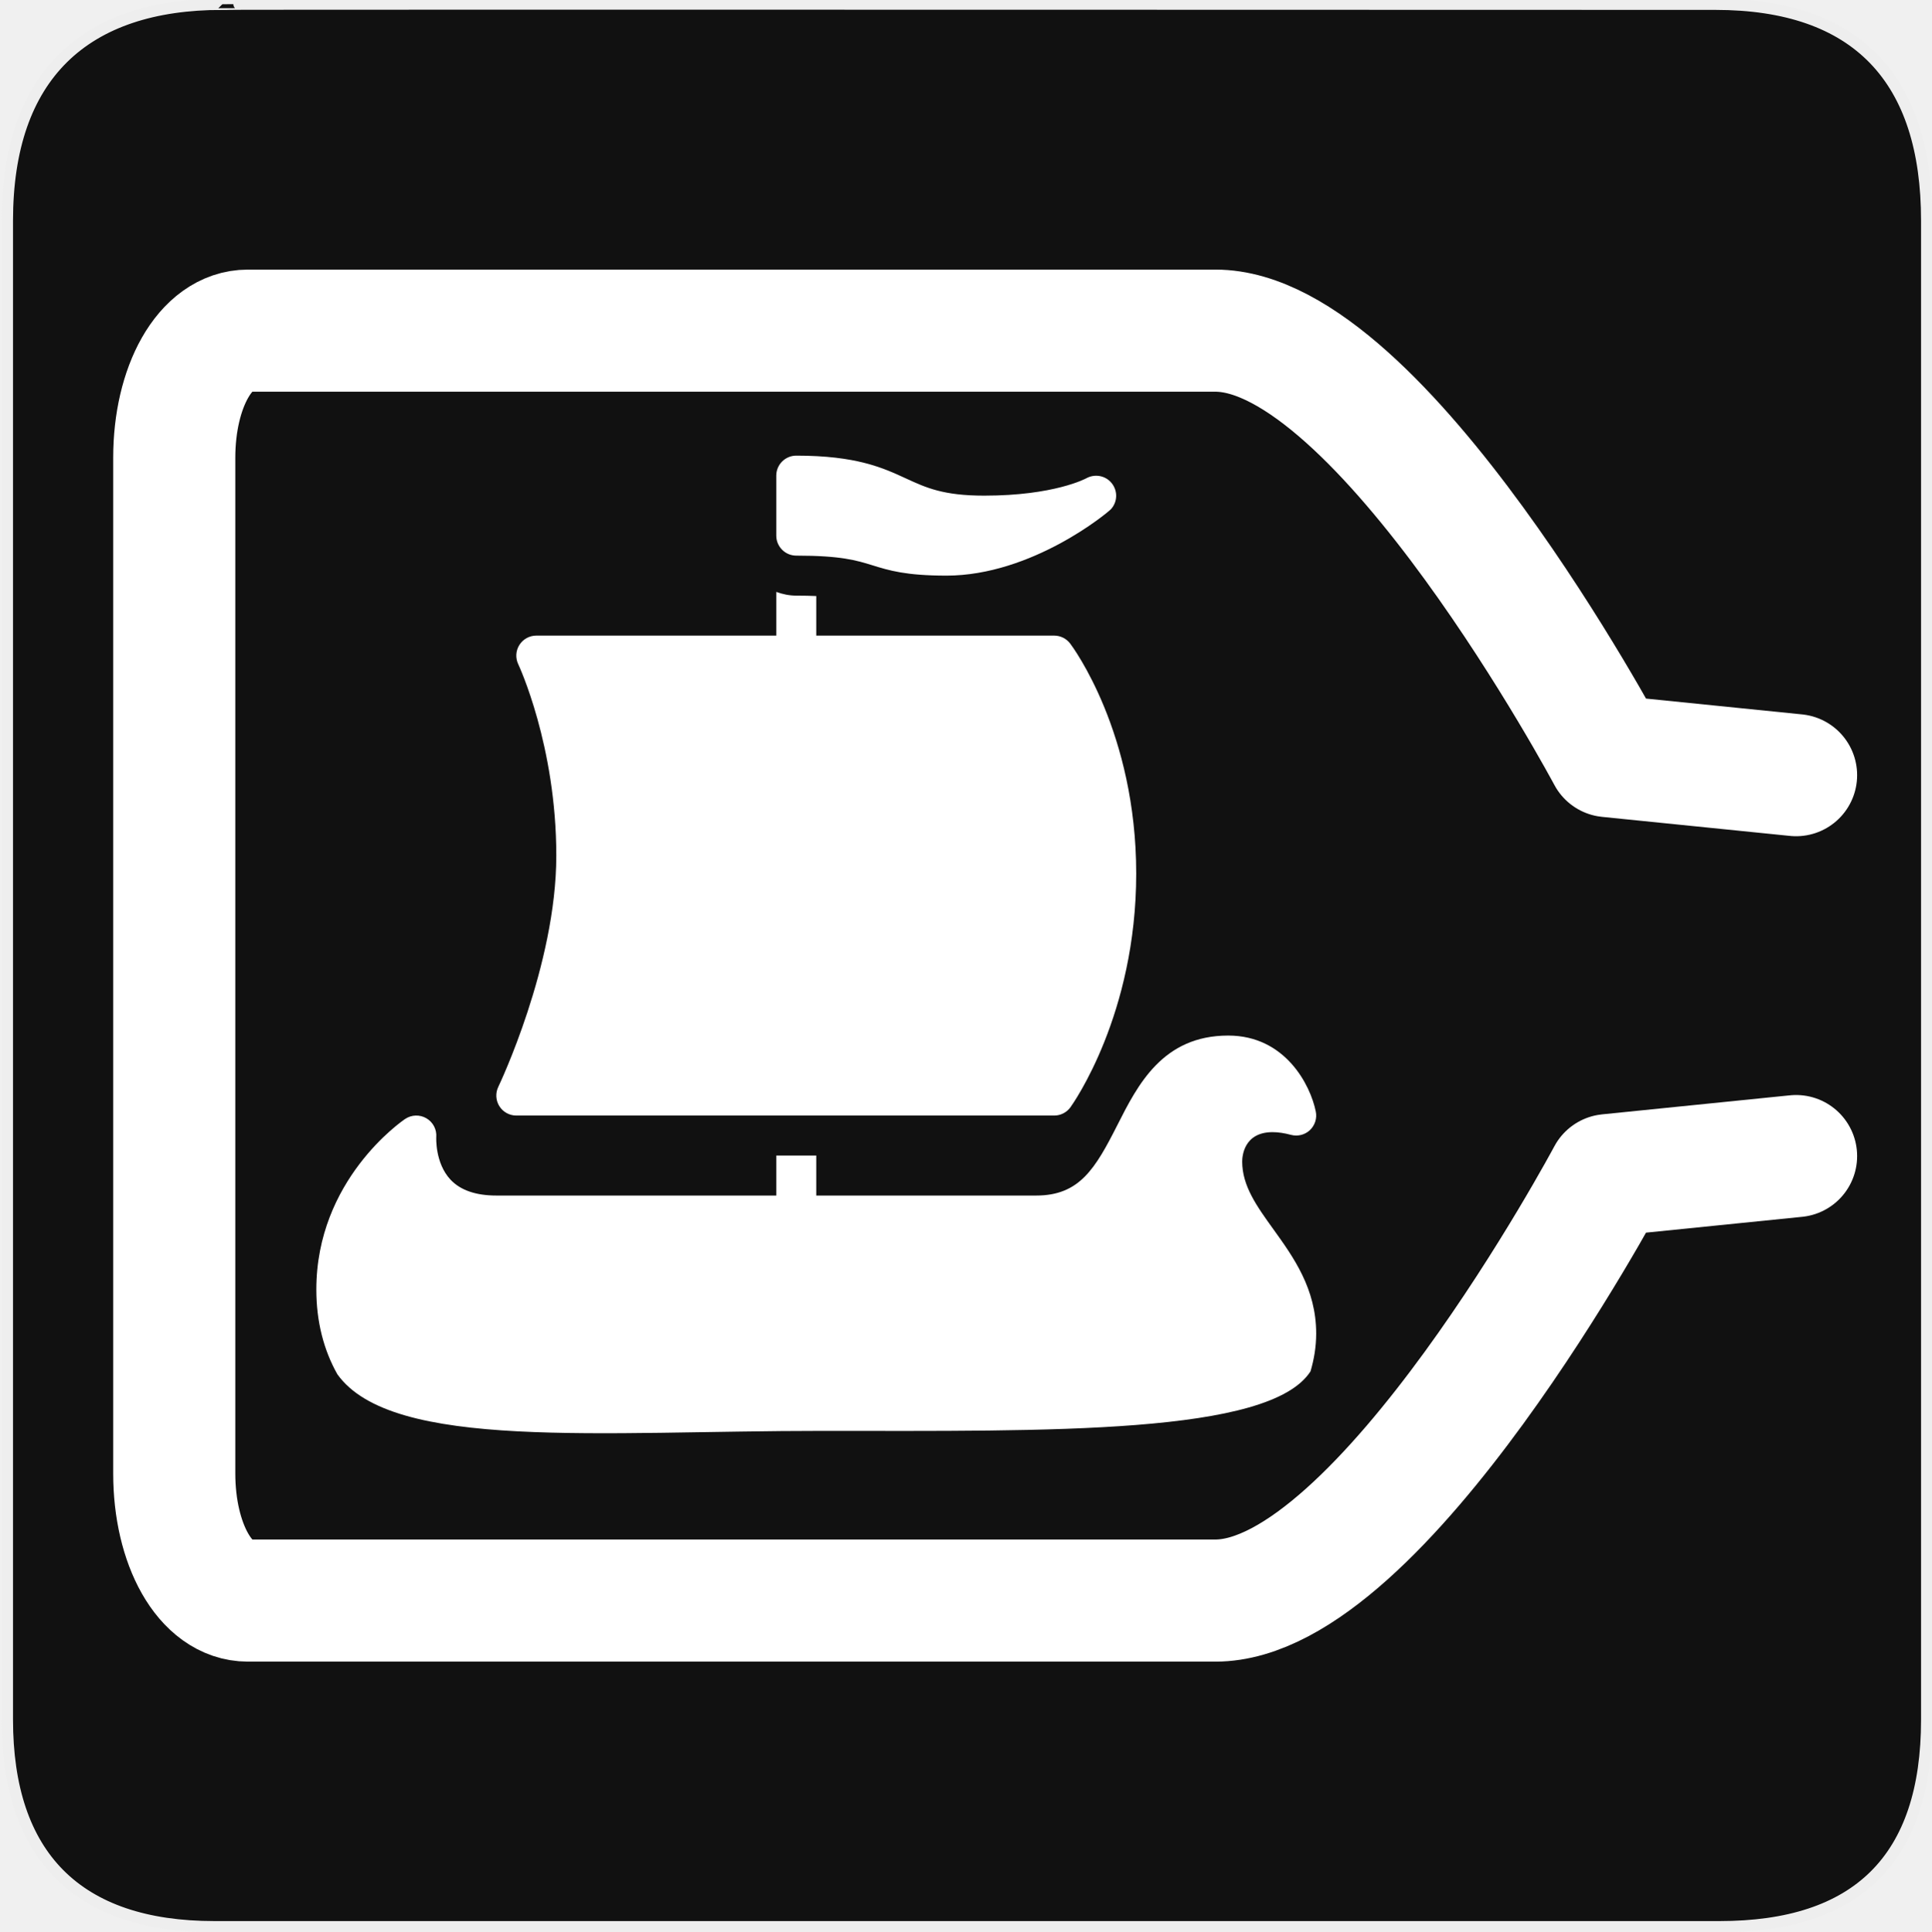
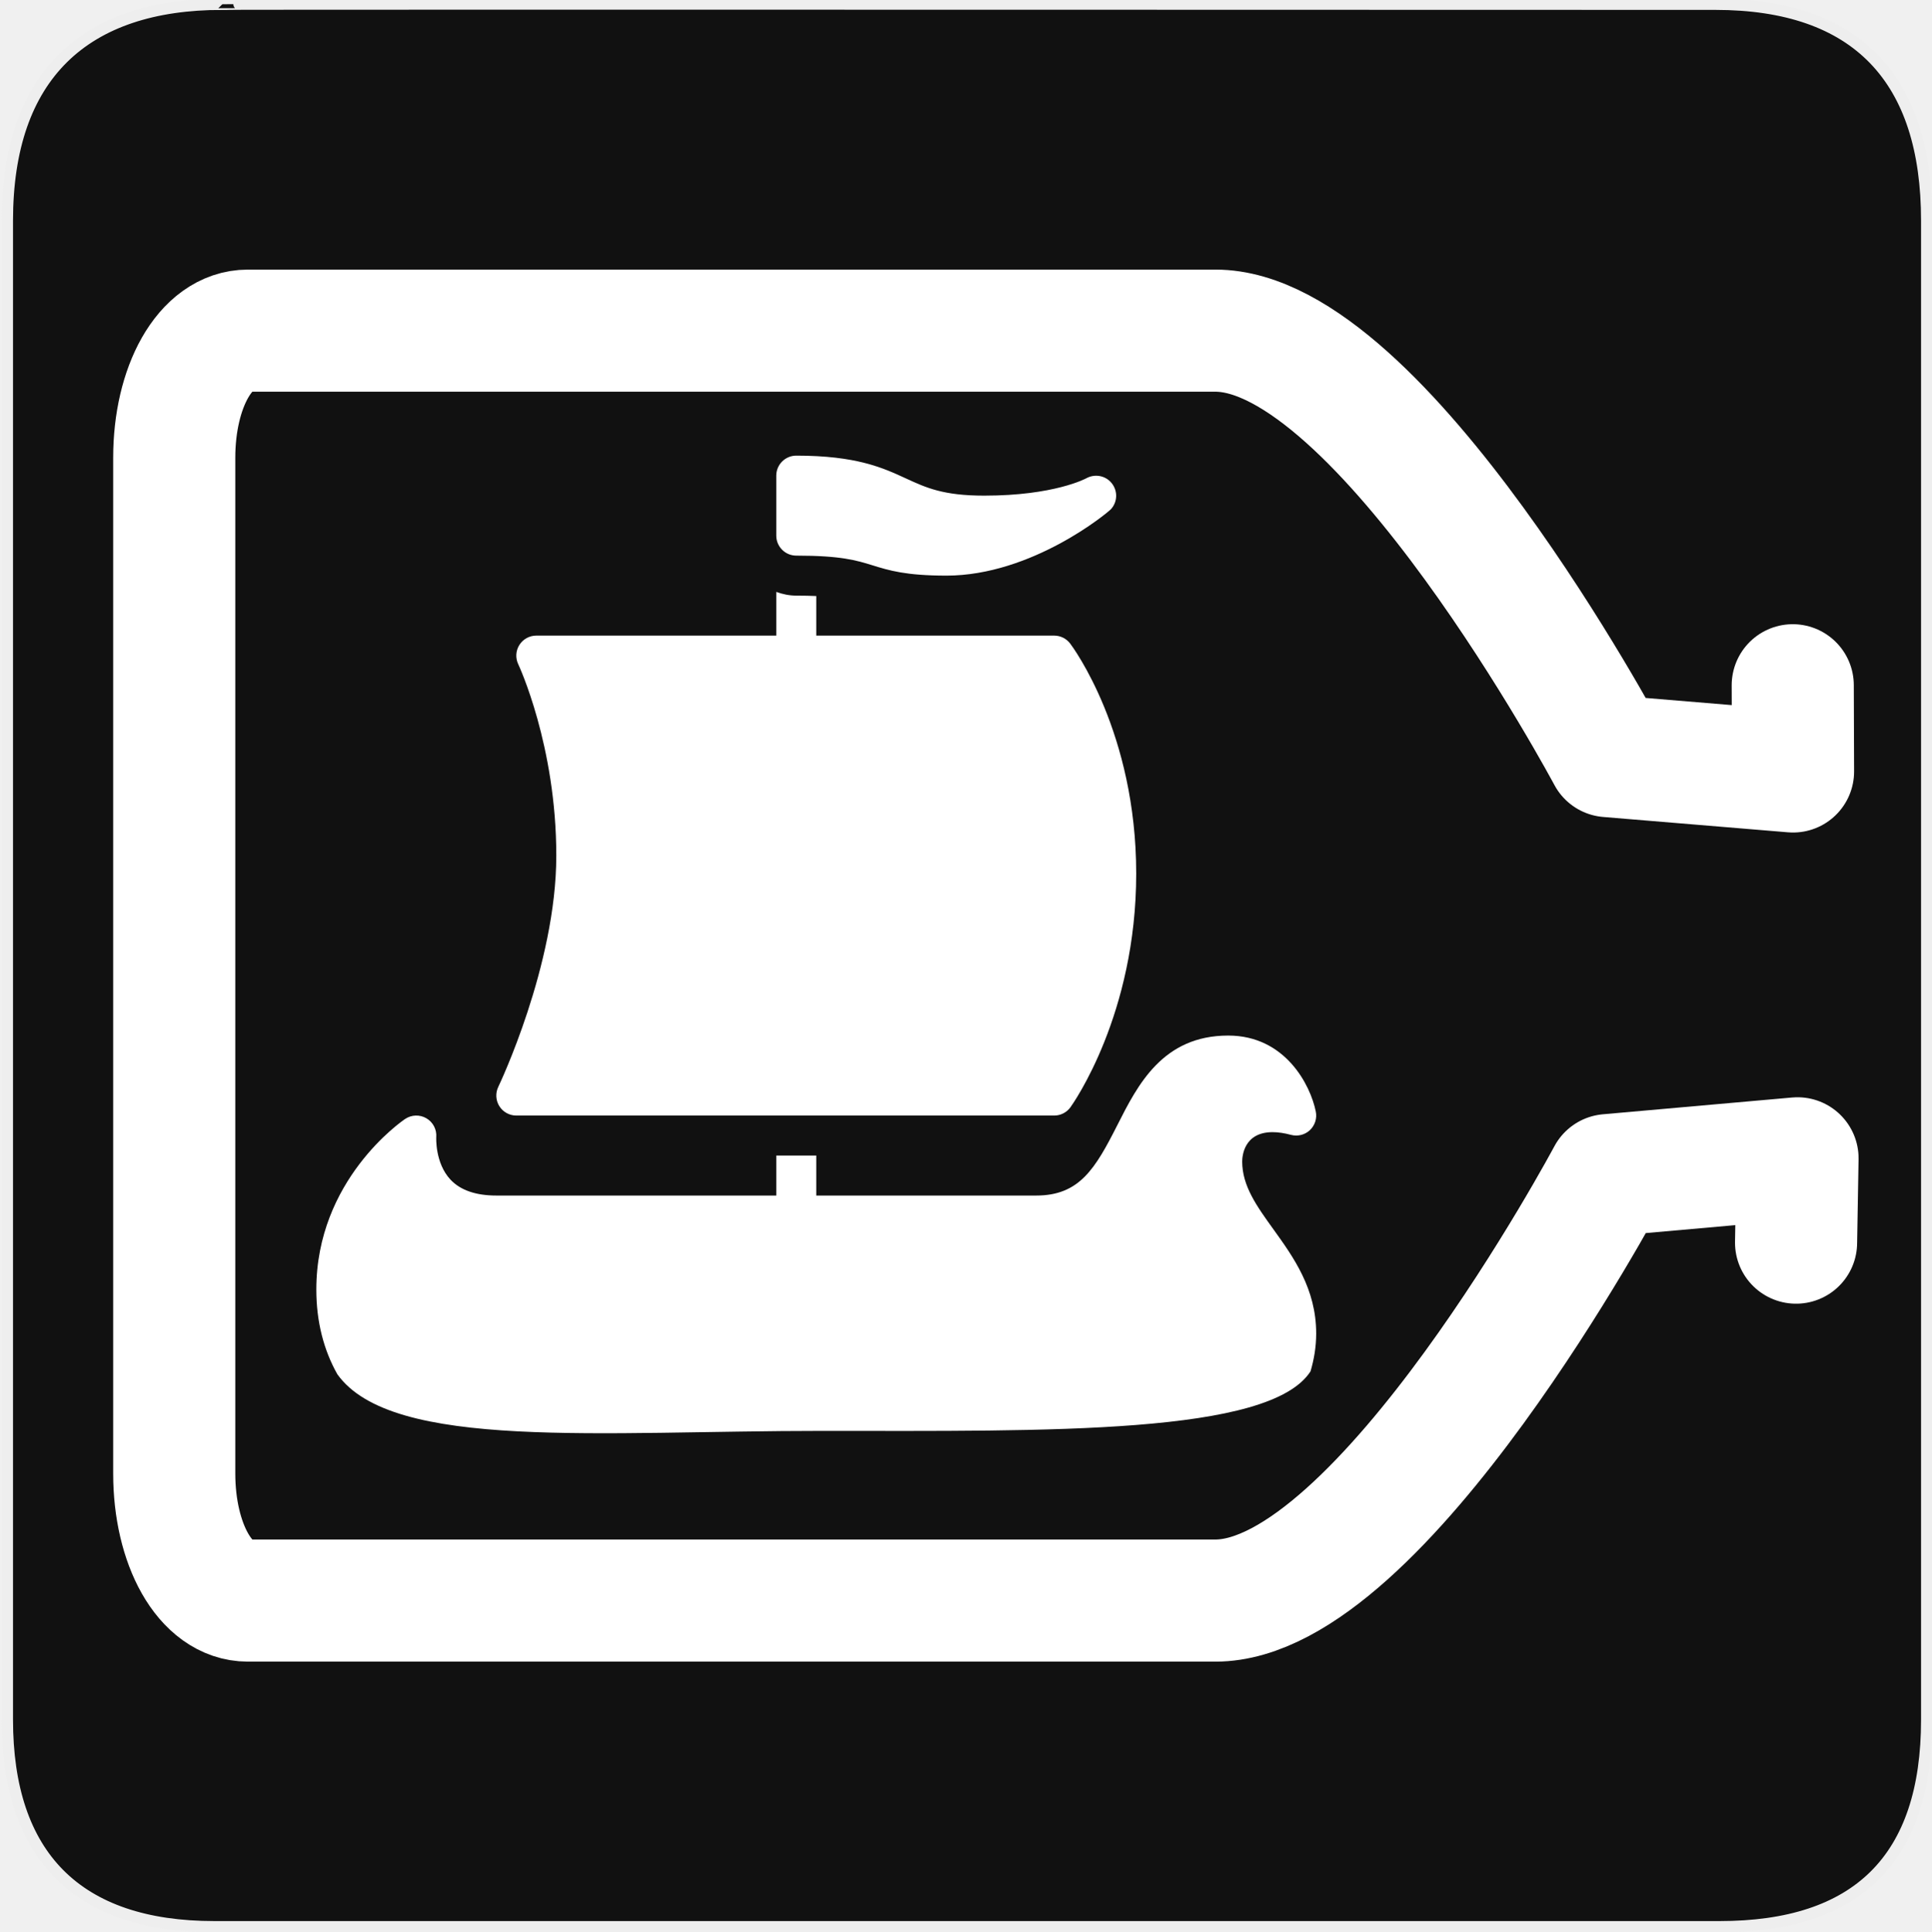
<svg xmlns="http://www.w3.org/2000/svg" version="1.0" width="580" height="580" id="svg2">
  <defs id="defs4">
    <clipPath id="clipoutline2" clipPathUnits="userSpaceOnUse">
      <path d="M 55.8,12 L 56.56,12.16 C 65.4,9.22 85.24,20.8 80.82,31.12 C 79.7,32.74 79.89,35.62 81.24,37.43 L 56.43,62.25 C 55.04,60.86 51.95,60.89 50.53,62.25 L 9.5,101.63 C 5.76,105.22 8.7,108.27 10.28,109.88 L 17.64,117.24 C 19.25,118.84 23.5,121 26.52,117.8 L 65.24,76.99 C 66.59,75.57 66.6,72.52 65.24,71.12 C 65.24,71.12 65.25,71.1 65.24,71.1 L 90.15,46.2 C 92.78,48.57 95.264,48.775 97.62,48.13 C 102.171,46.885 104.707,51.337 107.43,54.59 L 106.2,55.8 C 104.38,57.64 104.55,60.74 106.59,62.78 C 108.63,64.82 111.74,64.99 113.56,63.17 L 121.7,55.04 C 123.52,53.2 123.35,50.1 121.3,48.07 C 119.46,46.22 116.79,45.98 114.93,47.3 C 109.35,41.04 112.28,40.1 104.92,31.95 L 91.13,17.86 C 81.2,8.12 68.3,8.13 55.8,12 z" id="outline2" />
    </clipPath>
    <clipPath id="clipoutline1" clipPathUnits="userSpaceOnUse">
      <path d="M 22.42,17.2 L 35.38,30.15 L 32.88,38.93 L 24.1,41.43 L 11.14,28.47 L 5.28,34.33 L 20.17,55.79 L 37.73,52.45 L 99.36,118.07 C 108.8,127.58 121.53,113.32 112.7,105.2 L 46.85,42.92 L 50.86,25.16 L 28.72,10.89 L 22.42,17.2 z M 103.48,109.17 C 105.16,107.49 107.88,107.49 109.56,109.17 C 111.24,110.85 111.24,113.57 109.56,115.25 C 107.88,116.92 105.16,116.92 103.48,115.25 C 101.8,113.57 101.8,110.85 103.48,109.17 z" id="outline1" />
    </clipPath>
    <style type="text/css" id="style6">
   
    .fil0 {fill:#EF7900}
   
  </style>
    <marker viewBox="0 0 10 10" refY="5" refX="10" orient="auto" markerWidth="4" markerUnits="strokeWidth" markerHeight="3" id="ArrowStart">
      <path id="path2295" d="M 10 0 L 0 5 L 10 10 z" />
    </marker>
    <marker viewBox="0 0 10 10" refY="5" refX="0" orient="auto" markerWidth="4" markerUnits="strokeWidth" markerHeight="3" id="ArrowEnd">
      <path id="path2292" d="M 0 0 L 10 5 L 0 10 z" />
    </marker>
  </defs>
  <g id="g1327" transform="translate(0.5,-0.5)">
    <path d="M 66.275,1.768 C 24.94,1.768 1.704,23.139 1.704,66.804 l 0,450.123 c 0,40.844 20.894,62.229 62.192,62.229 l 452.024,0 c 41.307,0 62.229,-20.316 62.229,-62.229 l 0,-450.123 c 0,-42.601 -20.922,-65.036 -63.522,-65.036 -0.003,0 -448.494,-0.143 -448.352,0 z" style="fill:#111111;stroke:#eeeeee;stroke-width:3.408" id="path1329" />
  </g>
  <g id="g2319" transform="translate(879.2913,36.80512)">
    <path id="path2323" style="fill:#ffffff;stroke:none" d="" />
  </g>
  <g id="g2325" transform="translate(879.2913,36.80512)">
    <path id="path2329" style="fill:#ffffff;stroke:none" d="" />
  </g>
  <g id="g4365" transform="matrix(1.22107,0,0,1.22107,-47.86515,-84.16854)">
    <g style="fill:#ffffff;fill-opacity:1" transform="matrix(4.91847,0,0,4.91847,116.9998,180.9952)" id="g5">
      <path style="fill:#ffffff;fill-opacity:1" id="path7" d="M 49.716,45.793 C 49.89,45.203 50,44.574 50,43.9 50,41.661 48.863,40.082 47.861,38.688 47.023,37.524 46.3,36.52 46.3,35.3 c 0,-0.245 0.073,-1.47 1.519,-1.47 0.277,0 0.588,0.046 0.922,0.136 0.336,0.088 0.691,0 0.943,-0.235 0.252,-0.237 0.365,-0.587 0.297,-0.927 C 49.718,31.488 48.464,29 45.6,29 42.322,29 41.069,31.477 40.062,33.467 38.953,35.657 38.164,37 36,37 L 9,37 C 7.976,37 7.207,36.733 6.713,36.209 5.926,35.372 5.997,34.081 5.997,34.075 6.026,33.692 5.833,33.327 5.502,33.135 5.169,32.943 4.757,32.957 4.44,33.171 4.259,33.294 0,36.231 0,41.7 c 0,1.616 0.375,3.036 1.05,4.235 2.739,3.842 13.206,2.83 24.268,2.834 11.32,0.003 22.343,0.201 24.398,-2.976 z" />
    </g>
    <path style="fill:#ffffff;fill-opacity:1" id="path9" d="m 298.491,343.305 -132.307,0 c -1.692,0 -3.266,-0.871 -4.166,-2.307 -0.9,-1.431 -0.998,-3.227 -0.261,-4.756 0.138,-0.29 14.264,-29.85 14.264,-56.877 0,-27.101 -9.266,-46.873 -9.36,-47.07 -0.723,-1.525 -0.62,-3.31 0.28,-4.736 0.905,-1.431 2.474,-2.297 4.161,-2.297 l 127.388,0 c 1.54,0 2.99,0.723 3.925,1.953 0.664,0.875 16.241,21.882 16.241,56.577 0,34.636 -15.513,56.557 -16.172,57.472 -0.93,1.284 -2.41,2.041 -3.994,2.041 z" />
    <g style="fill:#ffffff;fill-opacity:1" transform="matrix(4.91847,0,0,4.91847,116.9998,180.9952)" id="g11">
      <path style="fill:#ffffff;fill-opacity:1" id="path13" d="m 23,35 0,3 c 0,0.553 0.448,1 1,1 0.552,0 1,-0.447 1,-1 l 0,-3 -2,0 z" />
    </g>
    <path style="fill:#ffffff;fill-opacity:1" id="path15" d="m 271.932,210.506 c -9.94,0 -14.096,-1.284 -18.115,-2.528 -3.979,-1.23 -7.742,-2.39 -18.774,-2.39 -2.715,0 -4.918,-2.203 -4.918,-4.918 l 0,-14.755 c 0,-2.715 2.204,-4.918 4.918,-4.918 14.824,0 21.302,2.99 27.022,5.627 4.904,2.258 9.139,4.21 19.212,4.21 17.269,0 25.02,-4.225 25.094,-4.264 2.11,-1.171 4.771,-0.674 6.266,1.21 1.505,1.879 1.446,4.559 -0.162,6.35 -0.782,0.866 -19.408,16.379 -40.543,16.379 z" />
    <g style="fill:#ffffff;fill-opacity:1" transform="matrix(4.91847,0,0,4.91847,116.9998,180.9952)" id="g17">
      <path style="fill:#ffffff;fill-opacity:1" id="path19" d="M 24,7 C 23.647,7 23.314,6.928 23,6.815 L 23,10 c 0,0.552 0.448,1 1,1 0.552,0 1,-0.448 1,-1 L 25,7.021 C 24.709,7.009 24.388,7 24,7 Z" />
    </g>
  </g>
-   <path style="fill:none;stroke:#ffffff;stroke-width:36.675;stroke-linecap:round;stroke-linejoin:round;stroke-miterlimit:10;stroke-dasharray:none;stroke-opacity:1" stroke-miterlimit="10" d="m 539.41,232.802 -56.426,-5.72 c 0,0 -68.158,-127.78 -117.973,-127.78 l -290.54,0 c -12.93,0 -22.14,17.048 -22.14,38.14 l 0,305.117 c 0,21.091 9.21,38.14 22.14,38.14 l 290.54,0 c 49.815,0 117.973,-127.78 117.973,-127.78 l 56.426,-5.72" id="path3" />
+   <path style="fill:none;stroke:#ffffff;stroke-width:36.675;stroke-linecap:round;stroke-linejoin:round;stroke-miterlimit:10;stroke-dasharray:none;stroke-opacity:1" stroke-miterlimit="10" d="m 538.41,205.802 0.089,25.888 -55.516,-4.608 c 0,0 -68.158,-127.78 -117.973,-127.78 l -290.54,0 c -12.93,0 -22.14,17.048 -22.14,38.14 l 0,305.117 c 0,21.091 9.21,38.14 22.14,38.14 l 290.54,0 c 49.815,0 117.973,-127.78 117.973,-127.78 l 56.862,-5.043 -0.436,25.323" id="path3" />
</svg>
